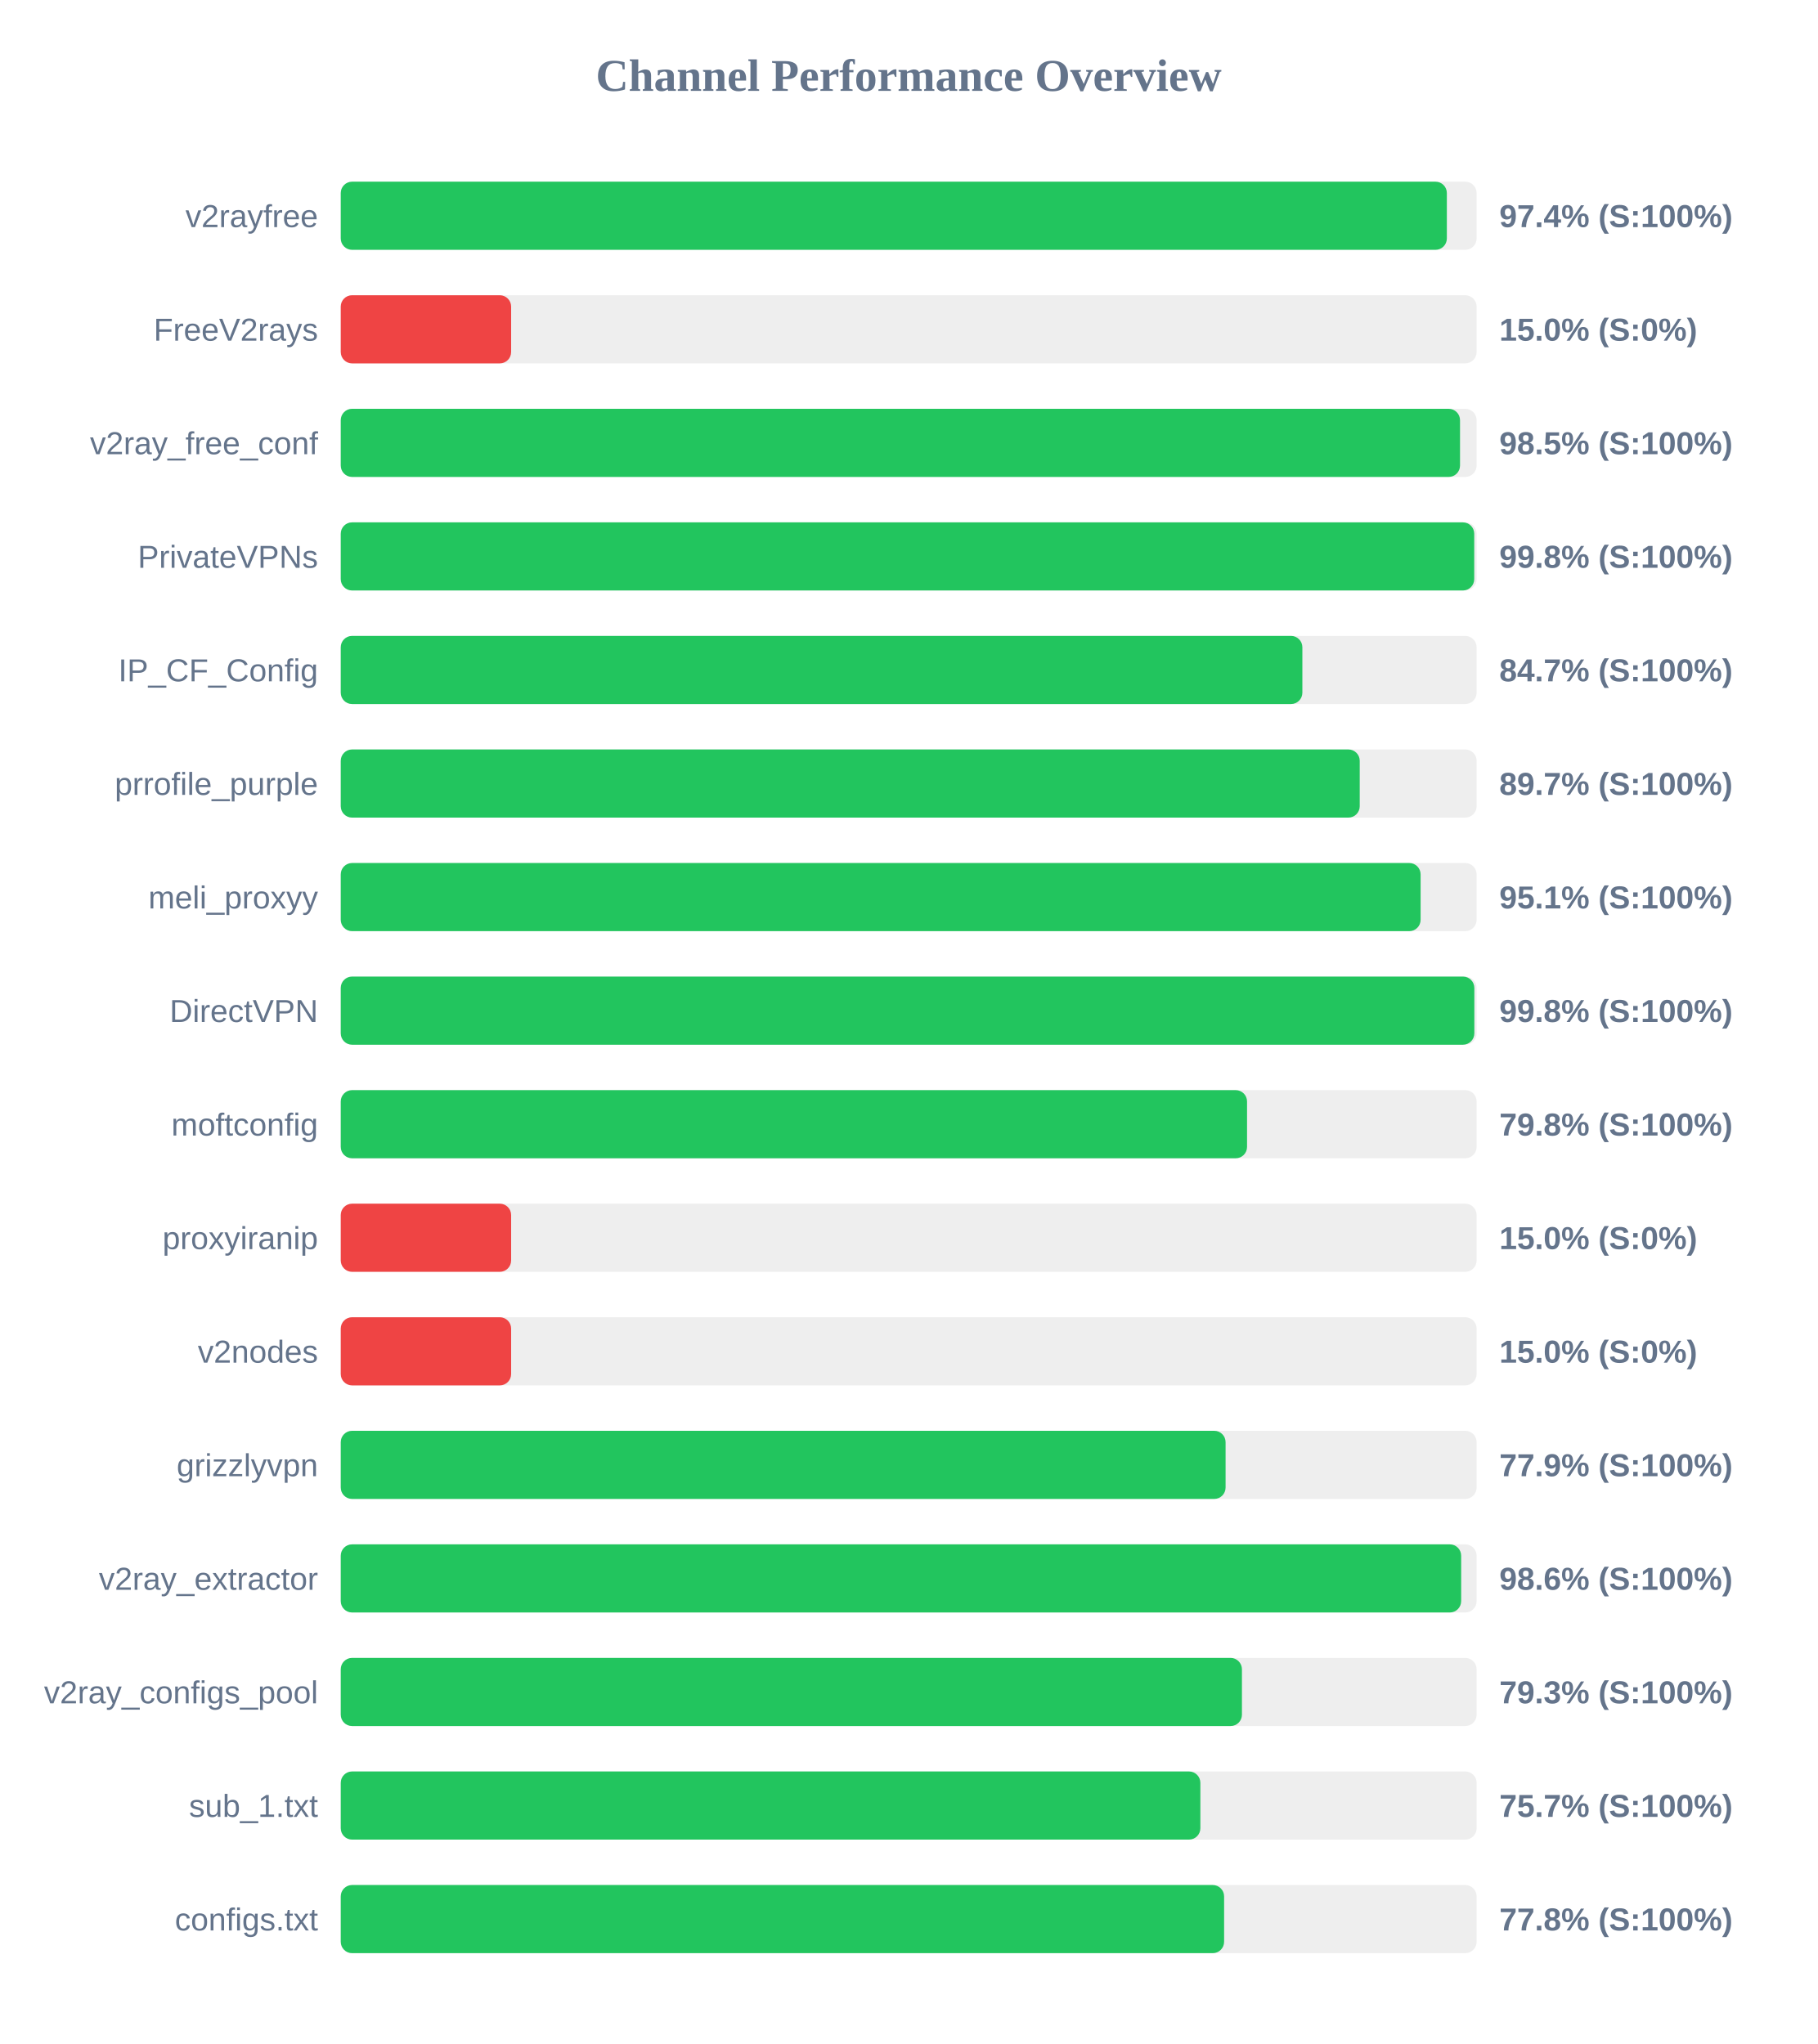
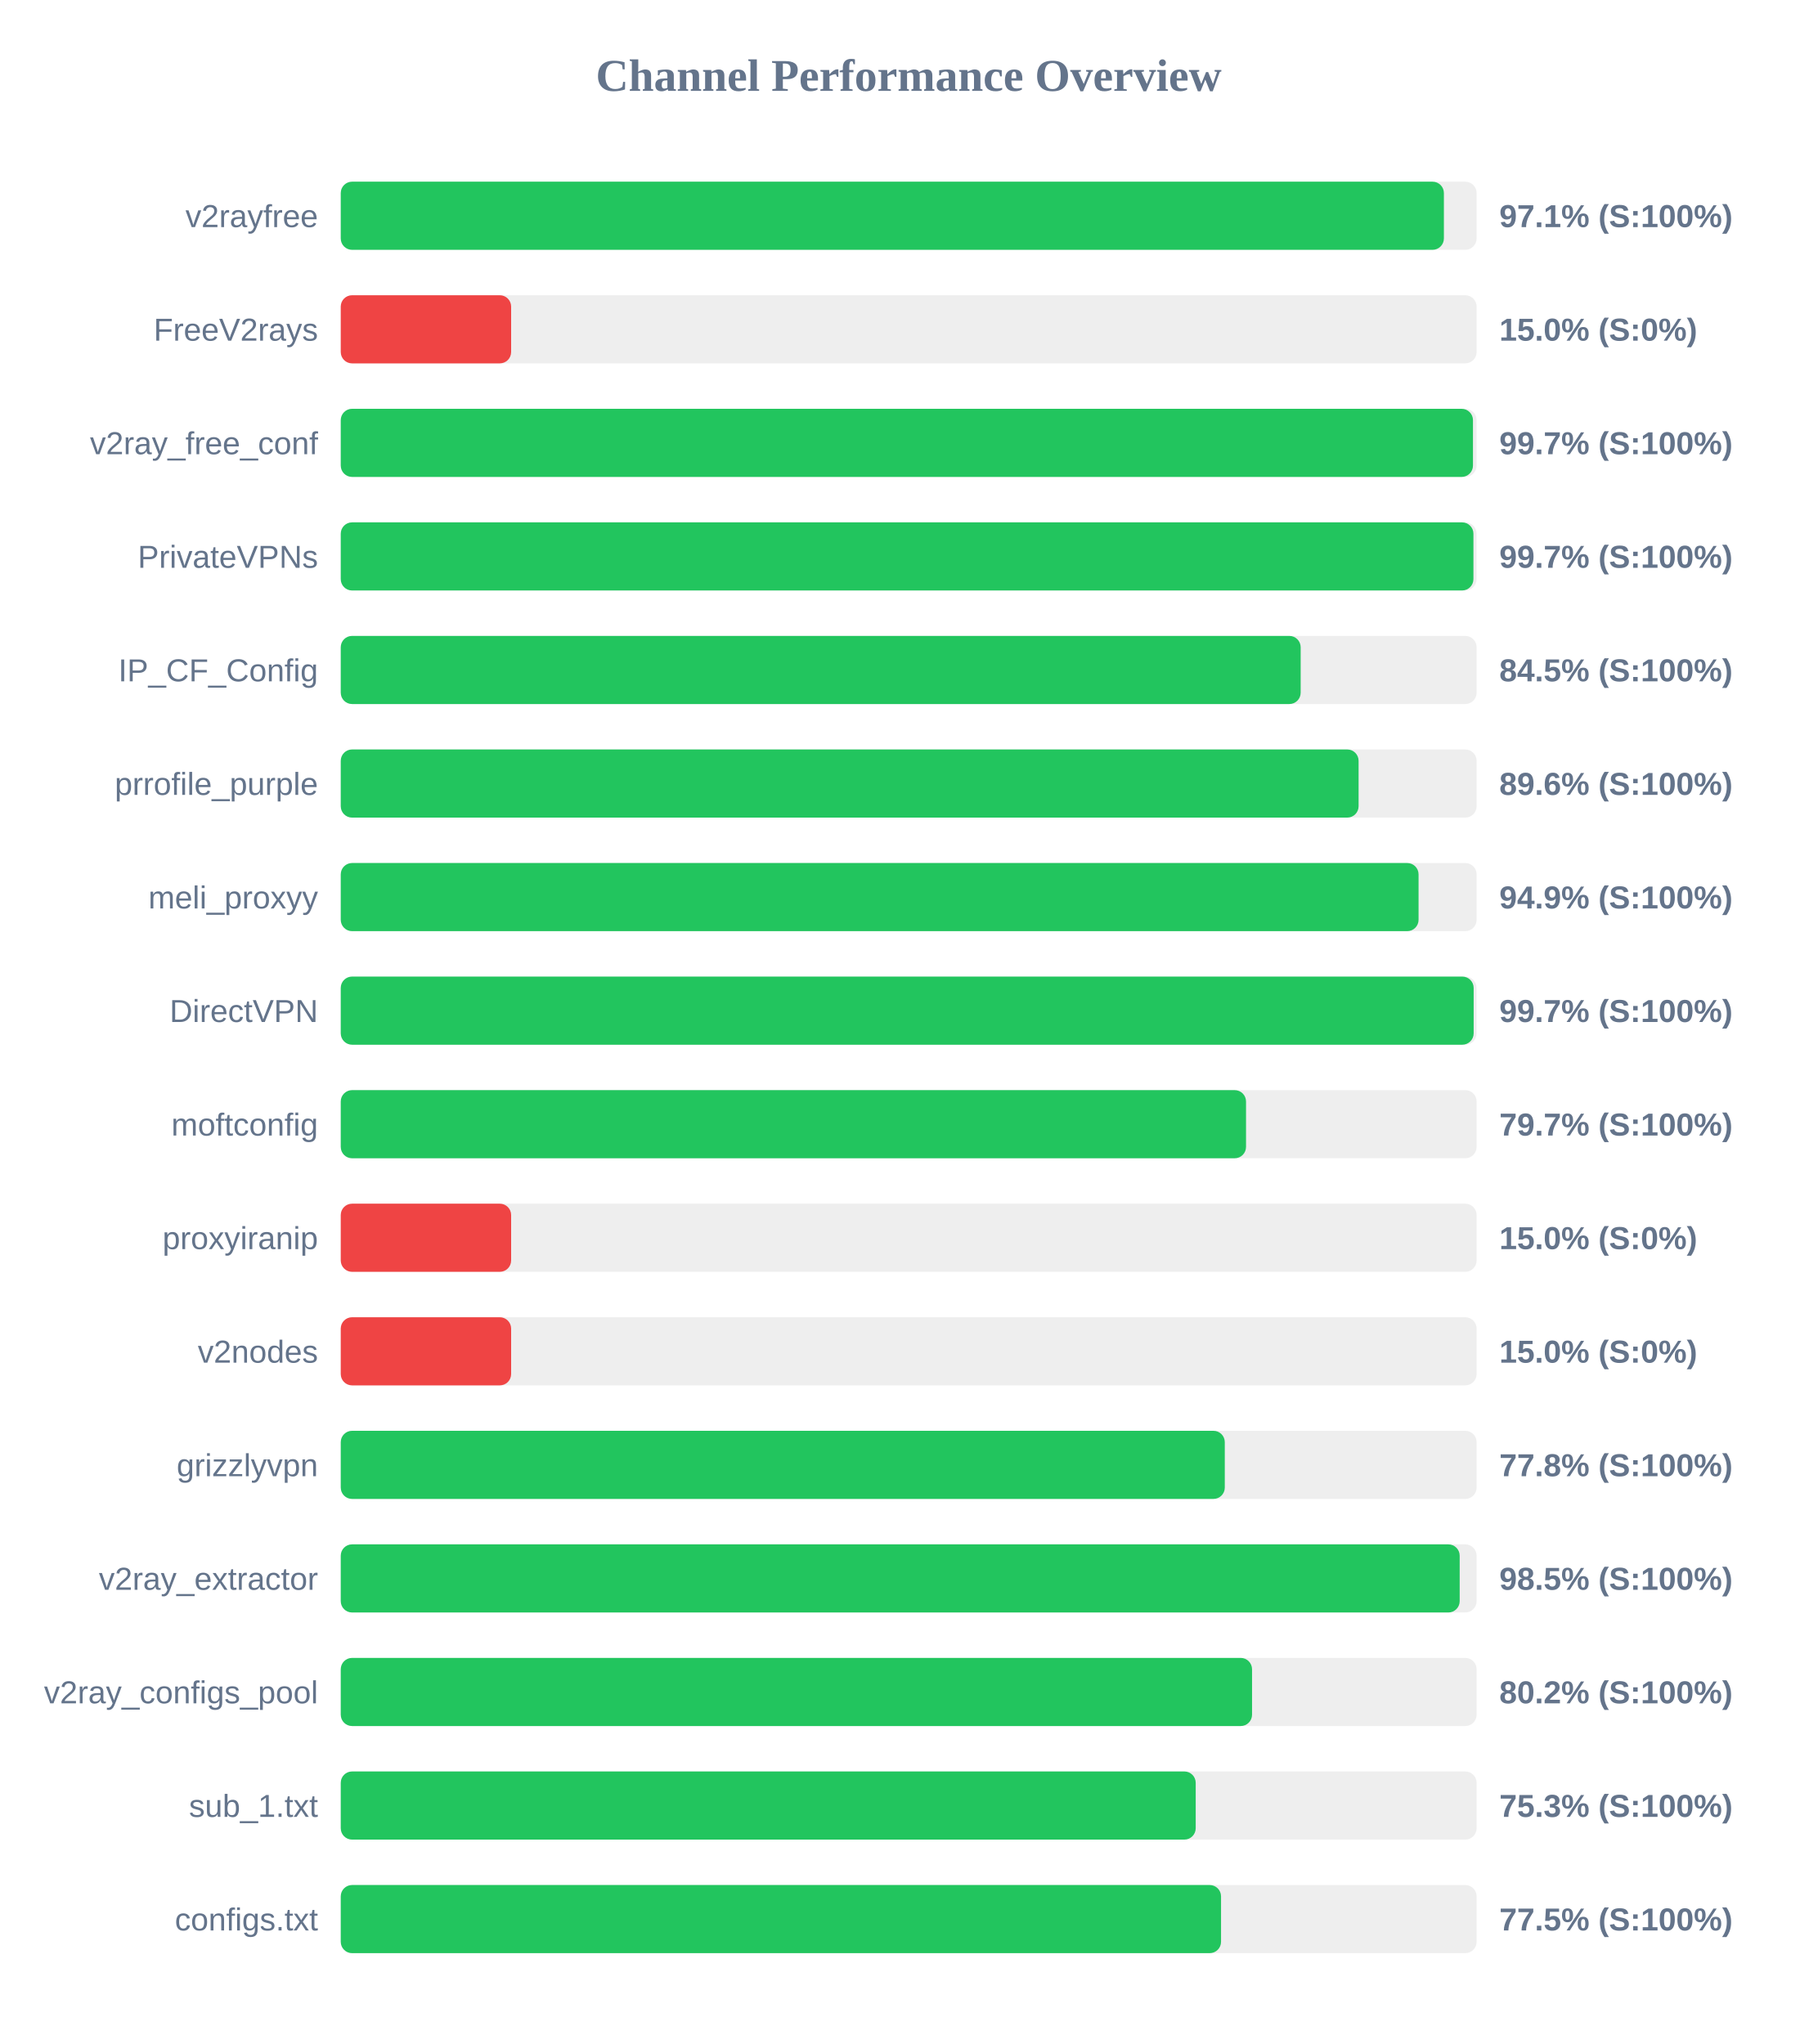
<svg xmlns="http://www.w3.org/2000/svg" width="800" height="900" version="1.1">
  <style>
        .row { font: 14px Arial; fill: #64748b; }
        .score { font: bold 14px Arial; fill: #64748b; }
    </style>
  <text x="400" y="40" text-anchor="middle" font-size="20px" font-weight="bold" fill="#64748b">Channel Performance Overview</text>
  <rect x="150" y="80" width="500" height="30" fill="#eee" rx="5" />
-   <rect x="150" y="80" width="486.9" height="30" fill="#22c55e" rx="5" />
+   <rect x="150" y="80" width="485.6" height="30" fill="#22c55e" rx="5" />
  <text x="140" y="100" text-anchor="end" class="row">v2rayfree</text>
-   <text x="660" y="100" text-anchor="start" class="score">97.4% (S:100%)</text>
+   <text x="660" y="100" text-anchor="start" class="score">97.1% (S:100%)</text>
  <rect x="150" y="130" width="500" height="30" fill="#eee" rx="5" />
  <rect x="150" y="130" width="75.0" height="30" fill="#ef4444" rx="5" />
  <text x="140" y="150" text-anchor="end" class="row">FreeV2rays</text>
  <text x="660" y="150" text-anchor="start" class="score">15.0% (S:0%)</text>
  <rect x="150" y="180" width="500" height="30" fill="#eee" rx="5" />
-   <rect x="150" y="180" width="492.7" height="30" fill="#22c55e" rx="5" />
+   <rect x="150" y="180" width="498.4" height="30" fill="#22c55e" rx="5" />
  <text x="140" y="200" text-anchor="end" class="row">v2ray_free_conf</text>
-   <text x="660" y="200" text-anchor="start" class="score">98.5% (S:100%)</text>
+   <text x="660" y="200" text-anchor="start" class="score">99.7% (S:100%)</text>
  <rect x="150" y="230" width="500" height="30" fill="#eee" rx="5" />
-   <rect x="150" y="230" width="498.95" height="30" fill="#22c55e" rx="5" />
+   <rect x="150" y="230" width="498.6" height="30" fill="#22c55e" rx="5" />
  <text x="140" y="250" text-anchor="end" class="row">PrivateVPNs</text>
-   <text x="660" y="250" text-anchor="start" class="score">99.8% (S:100%)</text>
+   <text x="660" y="250" text-anchor="start" class="score">99.7% (S:100%)</text>
  <rect x="150" y="280" width="500" height="30" fill="#eee" rx="5" />
-   <rect x="150" y="280" width="423.3" height="30" fill="#22c55e" rx="5" />
+   <rect x="150" y="280" width="422.55" height="30" fill="#22c55e" rx="5" />
  <text x="140" y="300" text-anchor="end" class="row">IP_CF_Config</text>
-   <text x="660" y="300" text-anchor="start" class="score">84.7% (S:100%)</text>
+   <text x="660" y="300" text-anchor="start" class="score">84.5% (S:100%)</text>
  <rect x="150" y="330" width="500" height="30" fill="#eee" rx="5" />
-   <rect x="150" y="330" width="448.55" height="30" fill="#22c55e" rx="5" />
+   <rect x="150" y="330" width="448.05" height="30" fill="#22c55e" rx="5" />
  <text x="140" y="350" text-anchor="end" class="row">prrofile_purple</text>
-   <text x="660" y="350" text-anchor="start" class="score">89.7% (S:100%)</text>
+   <text x="660" y="350" text-anchor="start" class="score">89.6% (S:100%)</text>
  <rect x="150" y="380" width="500" height="30" fill="#eee" rx="5" />
-   <rect x="150" y="380" width="475.35" height="30" fill="#22c55e" rx="5" />
+   <rect x="150" y="380" width="474.45" height="30" fill="#22c55e" rx="5" />
  <text x="140" y="400" text-anchor="end" class="row">meli_proxyy</text>
-   <text x="660" y="400" text-anchor="start" class="score">95.1% (S:100%)</text>
+   <text x="660" y="400" text-anchor="start" class="score">94.9% (S:100%)</text>
  <rect x="150" y="430" width="500" height="30" fill="#eee" rx="5" />
-   <rect x="150" y="430" width="499.0" height="30" fill="#22c55e" rx="5" />
+   <rect x="150" y="430" width="498.7" height="30" fill="#22c55e" rx="5" />
  <text x="140" y="450" text-anchor="end" class="row">DirectVPN</text>
-   <text x="660" y="450" text-anchor="start" class="score">99.8% (S:100%)</text>
+   <text x="660" y="450" text-anchor="start" class="score">99.7% (S:100%)</text>
  <rect x="150" y="480" width="500" height="30" fill="#eee" rx="5" />
-   <rect x="150" y="480" width="398.95" height="30" fill="#22c55e" rx="5" />
+   <rect x="150" y="480" width="398.5" height="30" fill="#22c55e" rx="5" />
  <text x="140" y="500" text-anchor="end" class="row">moftconfig</text>
-   <text x="660" y="500" text-anchor="start" class="score">79.8% (S:100%)</text>
+   <text x="660" y="500" text-anchor="start" class="score">79.7% (S:100%)</text>
  <rect x="150" y="530" width="500" height="30" fill="#eee" rx="5" />
  <rect x="150" y="530" width="75.0" height="30" fill="#ef4444" rx="5" />
  <text x="140" y="550" text-anchor="end" class="row">proxyiranip</text>
  <text x="660" y="550" text-anchor="start" class="score">15.0% (S:0%)</text>
  <rect x="150" y="580" width="500" height="30" fill="#eee" rx="5" />
  <rect x="150" y="580" width="75.0" height="30" fill="#ef4444" rx="5" />
  <text x="140" y="600" text-anchor="end" class="row">v2nodes</text>
  <text x="660" y="600" text-anchor="start" class="score">15.0% (S:0%)</text>
  <rect x="150" y="630" width="500" height="30" fill="#eee" rx="5" />
-   <rect x="150" y="630" width="389.5" height="30" fill="#22c55e" rx="5" />
+   <rect x="150" y="630" width="389.15" height="30" fill="#22c55e" rx="5" />
  <text x="140" y="650" text-anchor="end" class="row">grizzlyvpn</text>
-   <text x="660" y="650" text-anchor="start" class="score">77.9% (S:100%)</text>
+   <text x="660" y="650" text-anchor="start" class="score">77.8% (S:100%)</text>
  <rect x="150" y="680" width="500" height="30" fill="#eee" rx="5" />
-   <rect x="150" y="680" width="493.2" height="30" fill="#22c55e" rx="5" />
+   <rect x="150" y="680" width="492.55" height="30" fill="#22c55e" rx="5" />
  <text x="140" y="700" text-anchor="end" class="row">v2ray_extractor</text>
-   <text x="660" y="700" text-anchor="start" class="score">98.6% (S:100%)</text>
+   <text x="660" y="700" text-anchor="start" class="score">98.5% (S:100%)</text>
  <rect x="150" y="730" width="500" height="30" fill="#eee" rx="5" />
-   <rect x="150" y="730" width="396.7" height="30" fill="#22c55e" rx="5" />
+   <rect x="150" y="730" width="401.15" height="30" fill="#22c55e" rx="5" />
  <text x="140" y="750" text-anchor="end" class="row">v2ray_configs_pool</text>
-   <text x="660" y="750" text-anchor="start" class="score">79.3% (S:100%)</text>
+   <text x="660" y="750" text-anchor="start" class="score">80.2% (S:100%)</text>
  <rect x="150" y="780" width="500" height="30" fill="#eee" rx="5" />
-   <rect x="150" y="780" width="378.4" height="30" fill="#22c55e" rx="5" />
+   <rect x="150" y="780" width="376.35" height="30" fill="#22c55e" rx="5" />
  <text x="140" y="800" text-anchor="end" class="row">sub_1.txt</text>
-   <text x="660" y="800" text-anchor="start" class="score">75.7% (S:100%)</text>
+   <text x="660" y="800" text-anchor="start" class="score">75.3% (S:100%)</text>
  <rect x="150" y="830" width="500" height="30" fill="#eee" rx="5" />
-   <rect x="150" y="830" width="388.85" height="30" fill="#22c55e" rx="5" />
+   <rect x="150" y="830" width="387.5" height="30" fill="#22c55e" rx="5" />
  <text x="140" y="850" text-anchor="end" class="row">configs.txt</text>
-   <text x="660" y="850" text-anchor="start" class="score">77.8% (S:100%)</text>
+   <text x="660" y="850" text-anchor="start" class="score">77.5% (S:100%)</text>
</svg>
